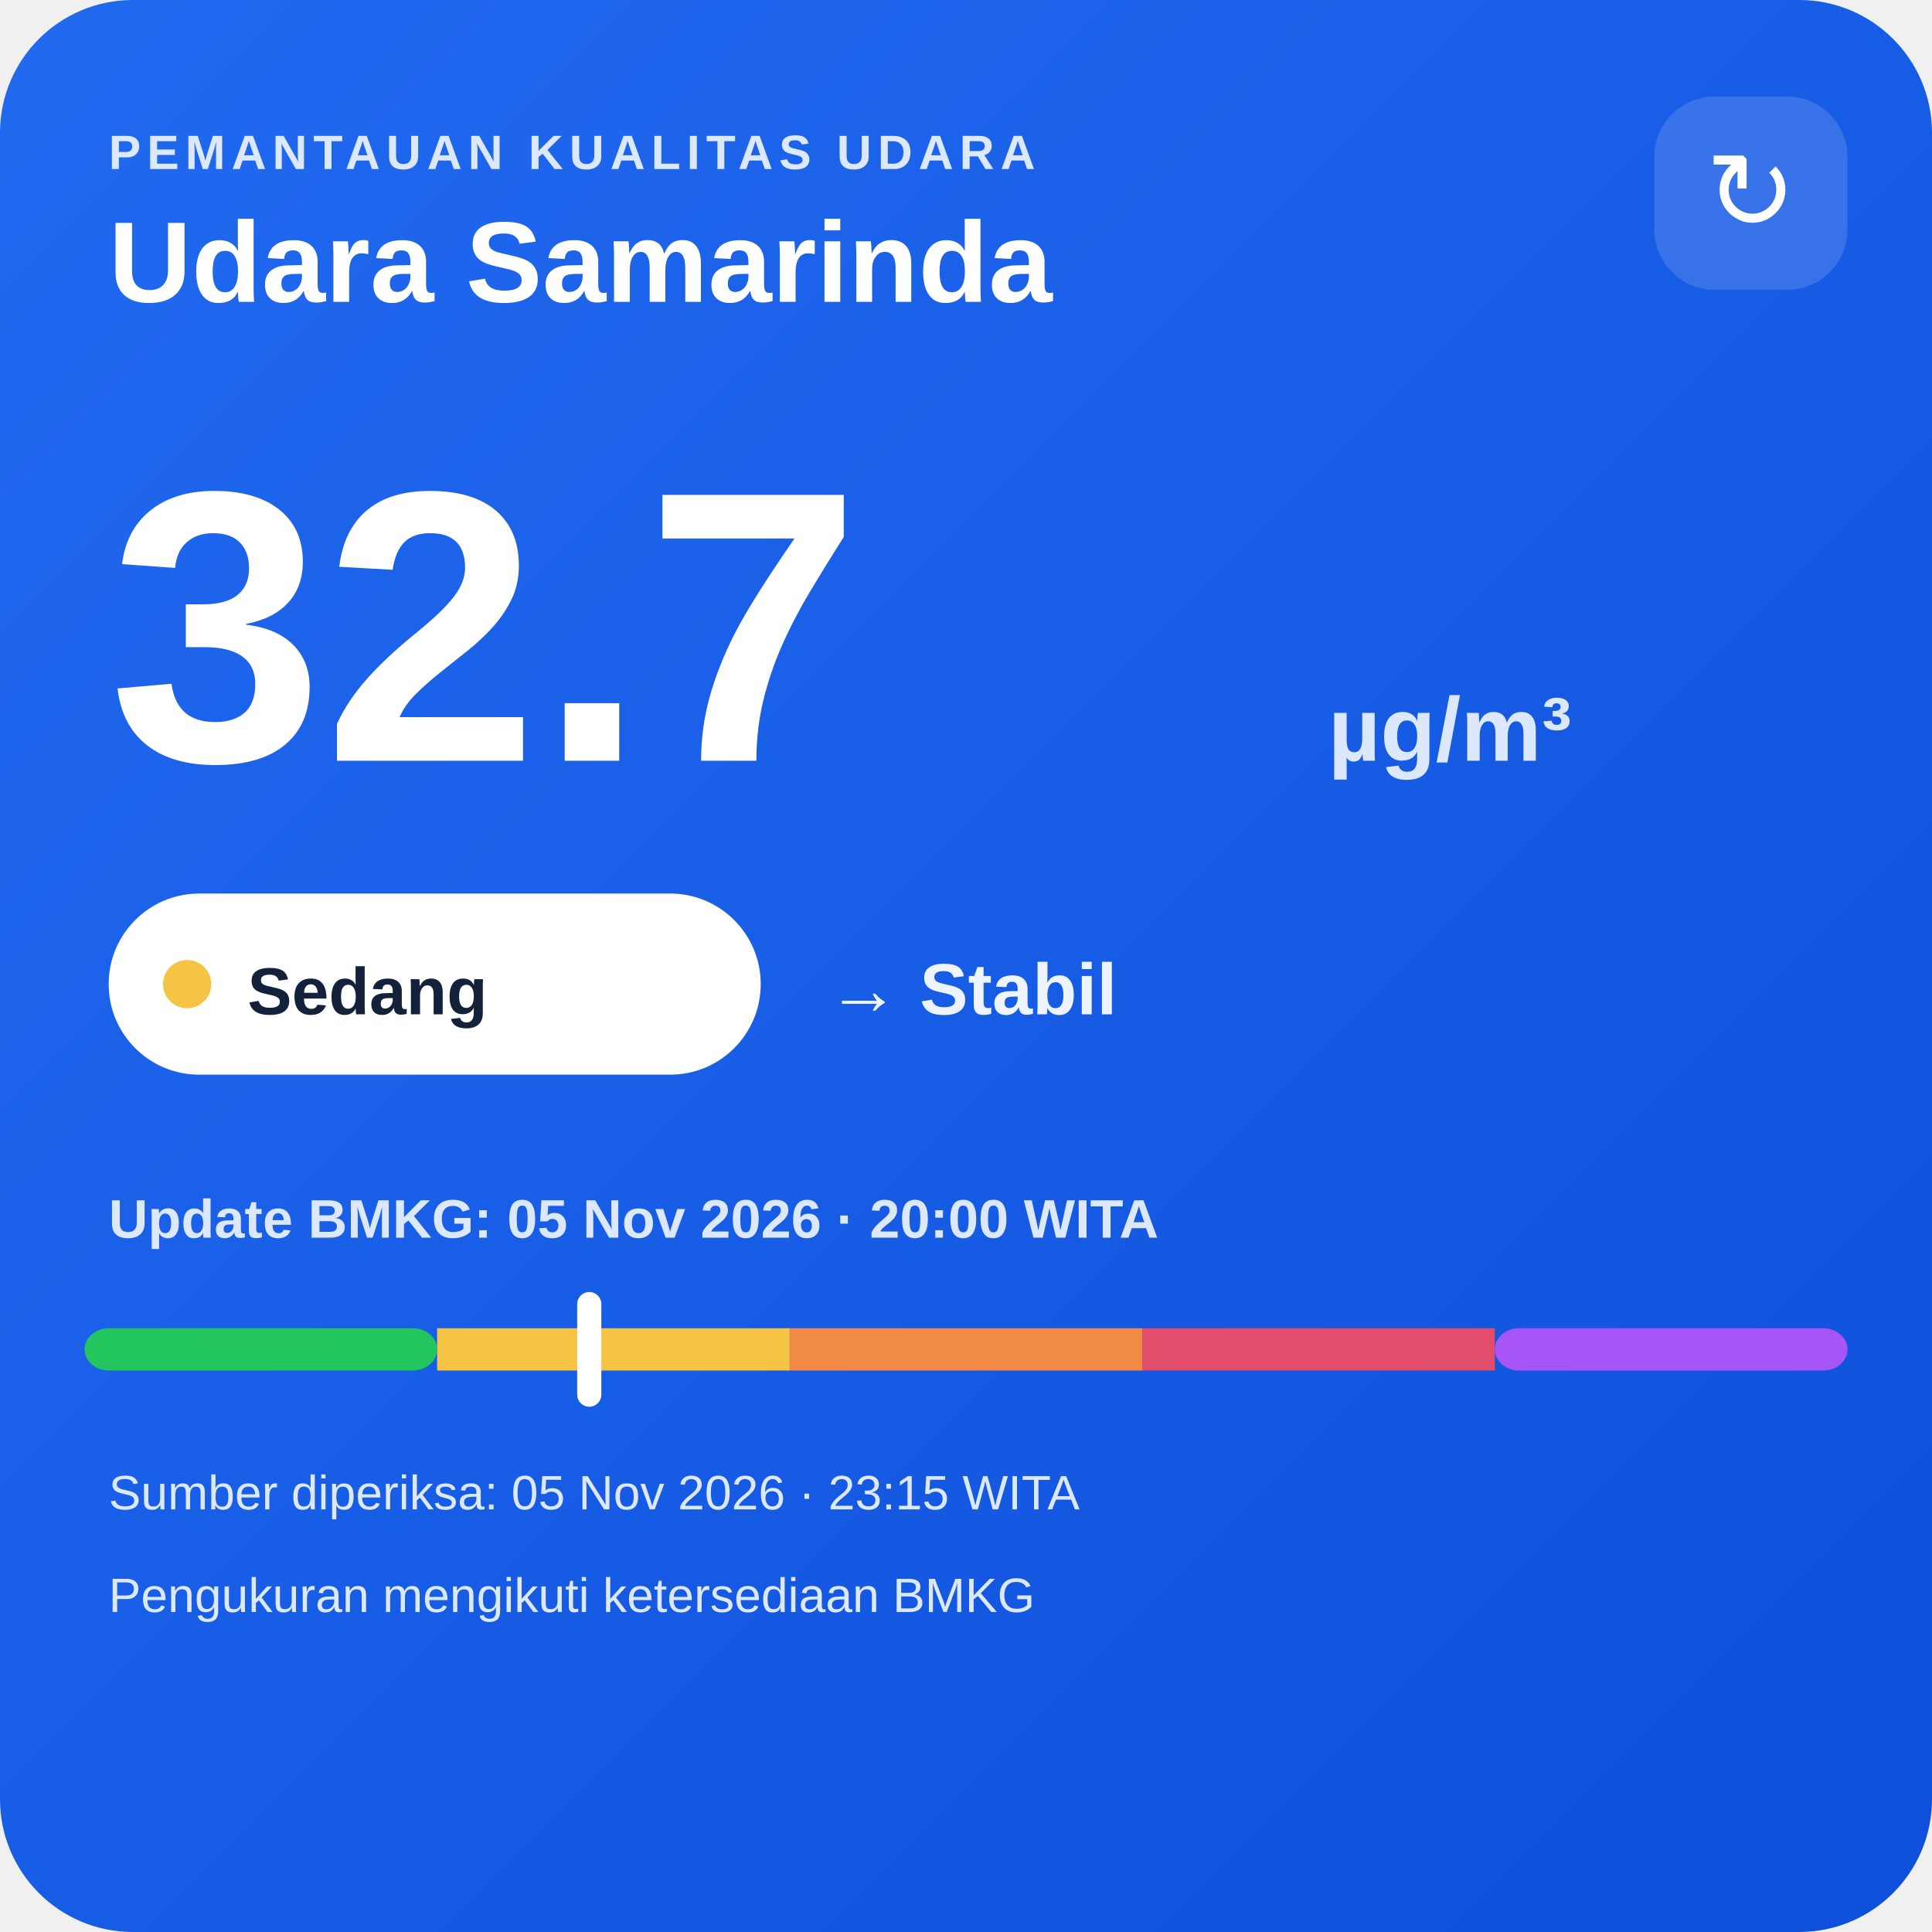
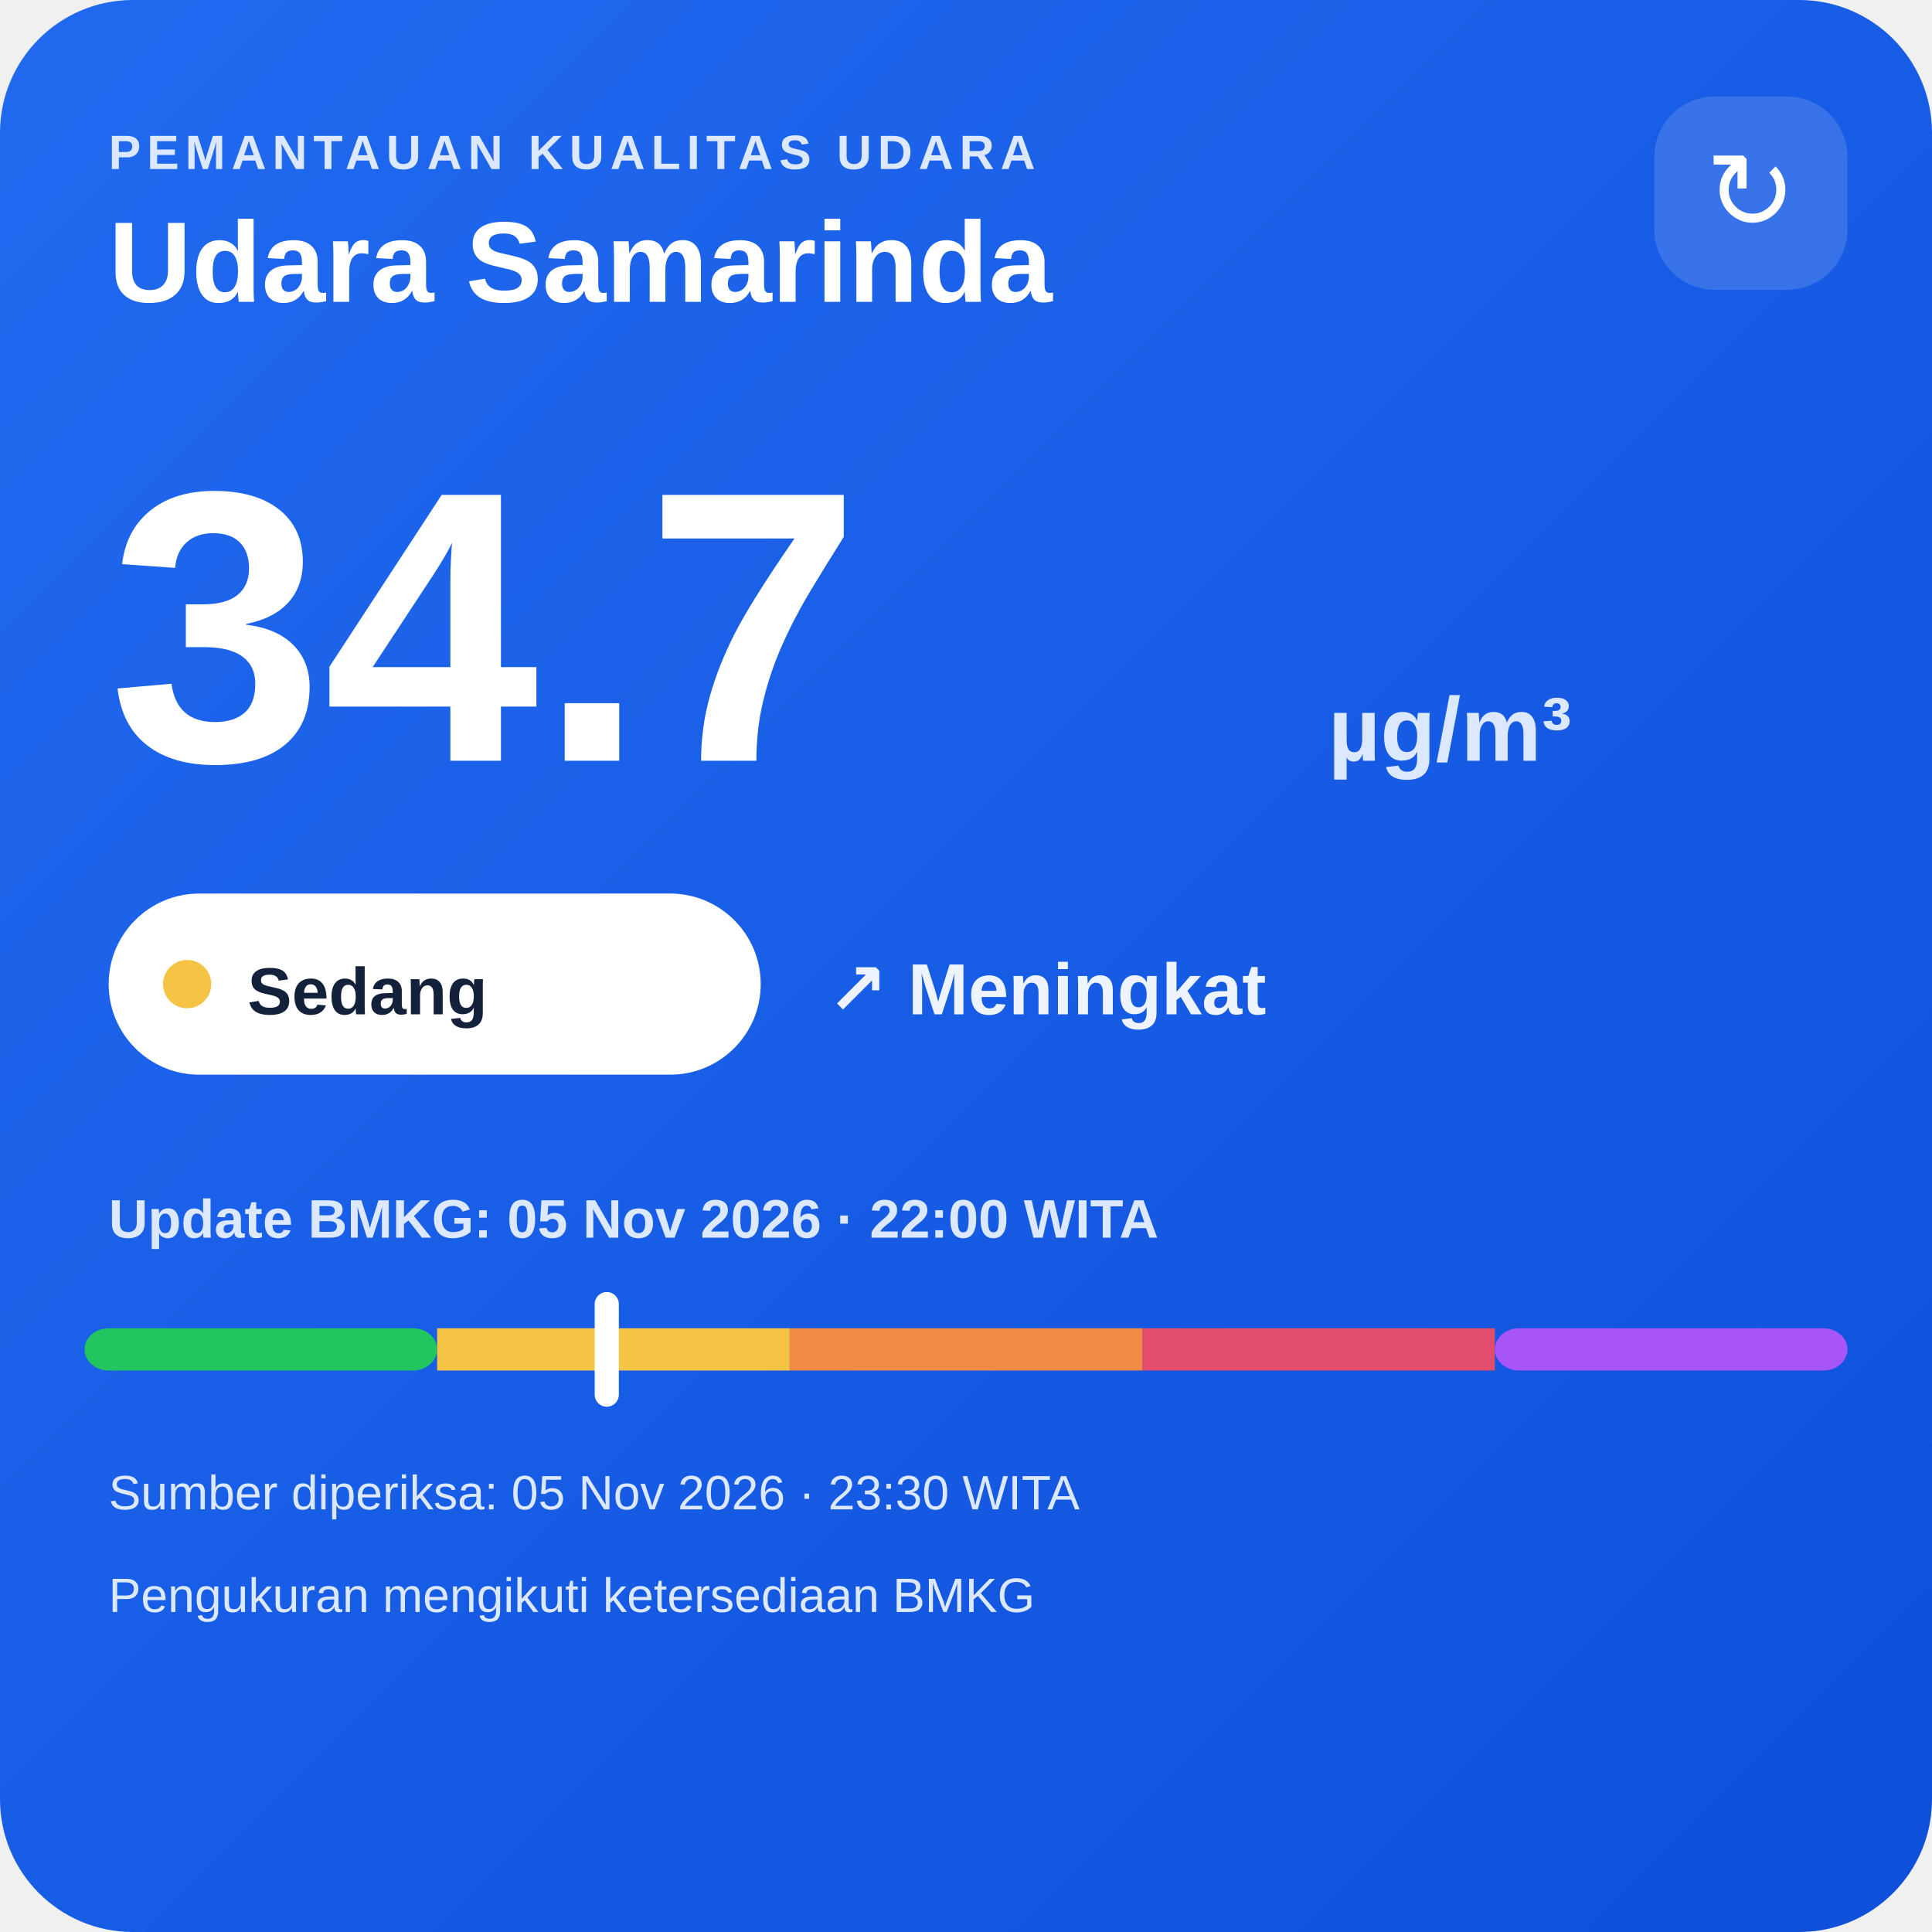
<svg xmlns="http://www.w3.org/2000/svg" width="320" height="320" viewBox="0 0 320 320">
  <defs>
    <linearGradient id="bg" x1="0" y1="0" x2="1" y2="1">
      <stop offset="0" stop-color="#216af0" />
      <stop offset="1" stop-color="#0e4fda" />
    </linearGradient>
  </defs>
  <rect width="320" height="320" rx="22" fill="url(#bg)" />
  <text x="18" y="28" fill="#dce8ff" font-family="Arial,sans-serif" font-size="8" font-weight="700" letter-spacing="1">PEMANTAUAN KUALITAS UDARA</text>
  <text x="18" y="50" fill="#ffffff" font-family="Arial,sans-serif" font-size="19" font-weight="700">Udara Samarinda</text>
  <rect x="274" y="16" width="32" height="32" rx="10" fill="#ffffff" fill-opacity=".14" />
  <text x="290" y="38" text-anchor="middle" fill="#ffffff" font-family="Arial,sans-serif" font-size="18">↻</text>
-   <text x="18" y="126" fill="#ffffff" font-family="Arial,sans-serif" font-size="64" font-weight="800">32.7</text>
+   <text x="18" y="126" fill="#ffffff" font-family="Arial,sans-serif" font-size="64" font-weight="800">34.7</text>
  <text x="220" y="126" fill="#dce8ff" font-family="Arial,sans-serif" font-size="15" font-weight="700">µg/m³</text>
  <rect x="18" y="148" width="108" height="30" rx="15" fill="#ffffff" />
  <circle cx="31" cy="163" r="4" fill="#f6c445" />
  <text x="41" y="168" fill="#13213a" font-family="Arial,sans-serif" font-size="11" font-weight="700">Sedang</text>
-   <text x="137" y="168" fill="#eef4ff" font-family="Arial,sans-serif" font-size="12" font-weight="700">→ Stabil</text>
-   <text x="18" y="205" fill="#dce8ff" font-family="Arial,sans-serif" font-size="9" font-weight="700">Update BMKG: 05 Nov 2026 · 20:00 WITA</text>
+   <text x="137" y="168" fill="#eef4ff" font-family="Arial,sans-serif" font-size="12" font-weight="700">↗ Meningkat</text>
+   <text x="18" y="205" fill="#dce8ff" font-family="Arial,sans-serif" font-size="9" font-weight="700">Update BMKG: 05 Nov 2026 · 22:00 WITA</text>
  <rect x="14" y="220" width="58.4" height="7" rx="4" fill="#22c55e" />
  <rect x="72.4" y="220" width="58.4" height="7" fill="#f6c445" />
  <rect x="130.8" y="220" width="58.4" height="7" fill="#f08a45" />
  <rect x="189.2" y="220" width="58.4" height="7" fill="#e24d6b" />
  <rect x="247.6" y="220" width="58.4" height="7" rx="4" fill="#a855f7" />
-   <rect x="95.6" y="214" width="4" height="19" rx="2" fill="#ffffff" />
-   <text x="18" y="250" fill="#dce8ff" font-family="Arial,sans-serif" font-size="8">Sumber diperiksa: 05 Nov 2026 · 23:15 WITA</text>
+   <rect x="98.5" y="214" width="4" height="19" rx="2" fill="#ffffff" />
+   <text x="18" y="250" fill="#dce8ff" font-family="Arial,sans-serif" font-size="8">Sumber diperiksa: 05 Nov 2026 · 23:30 WITA</text>
  <text x="18" y="267" fill="#dce8ff" font-family="Arial,sans-serif" font-size="8">Pengukuran mengikuti ketersediaan BMKG</text>
</svg>
